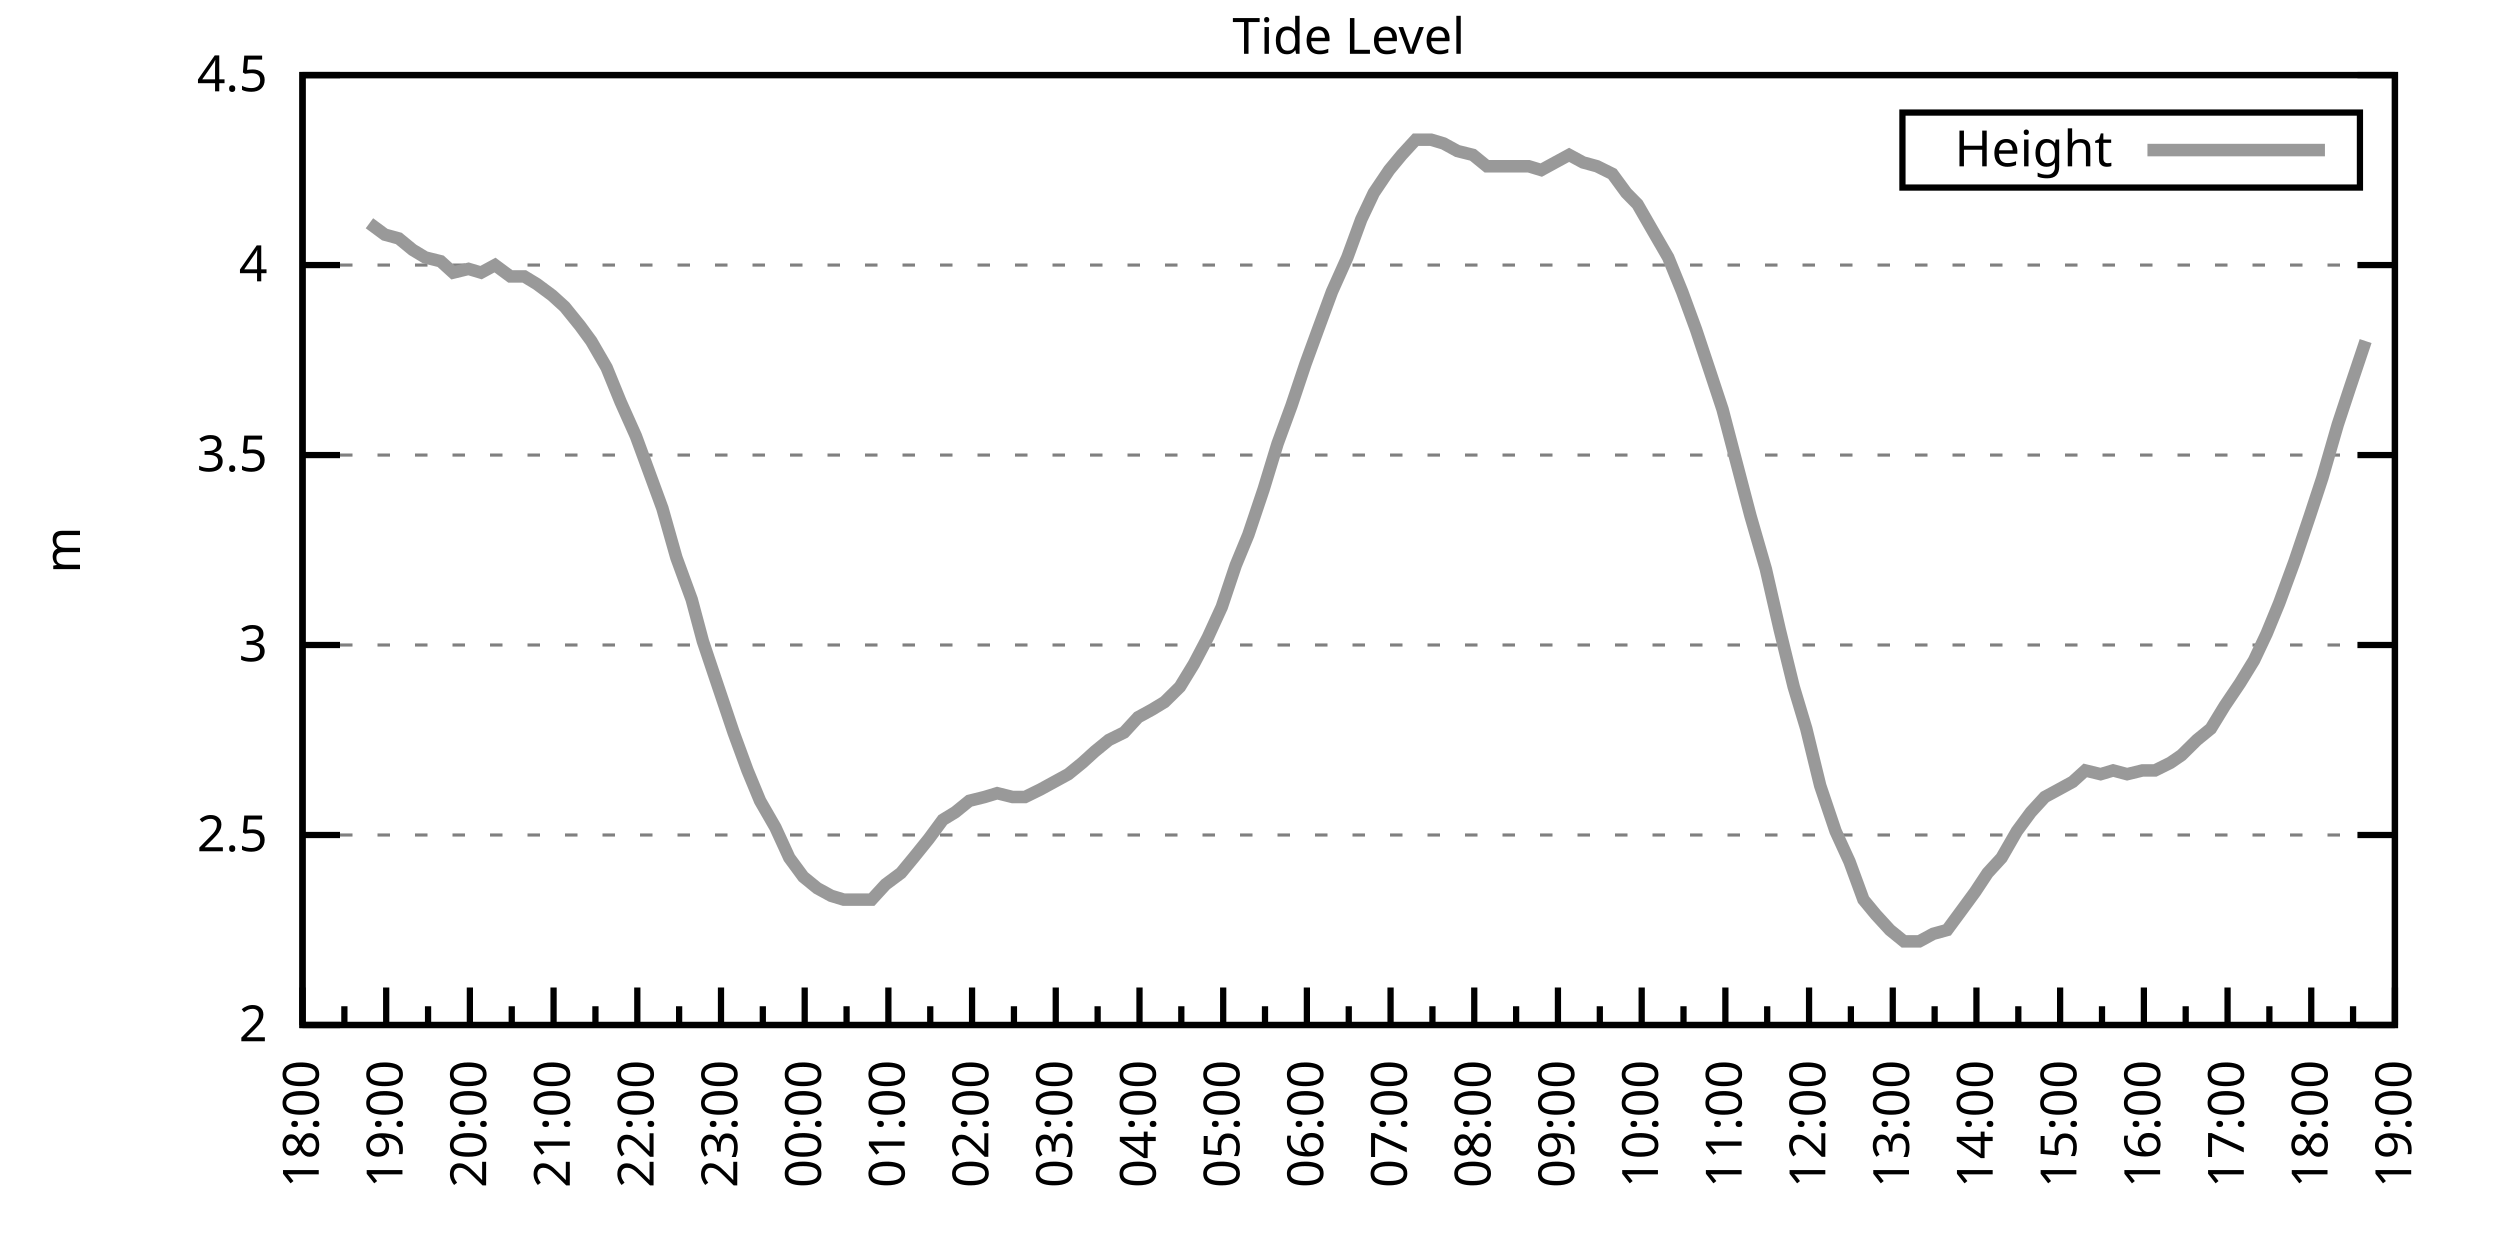
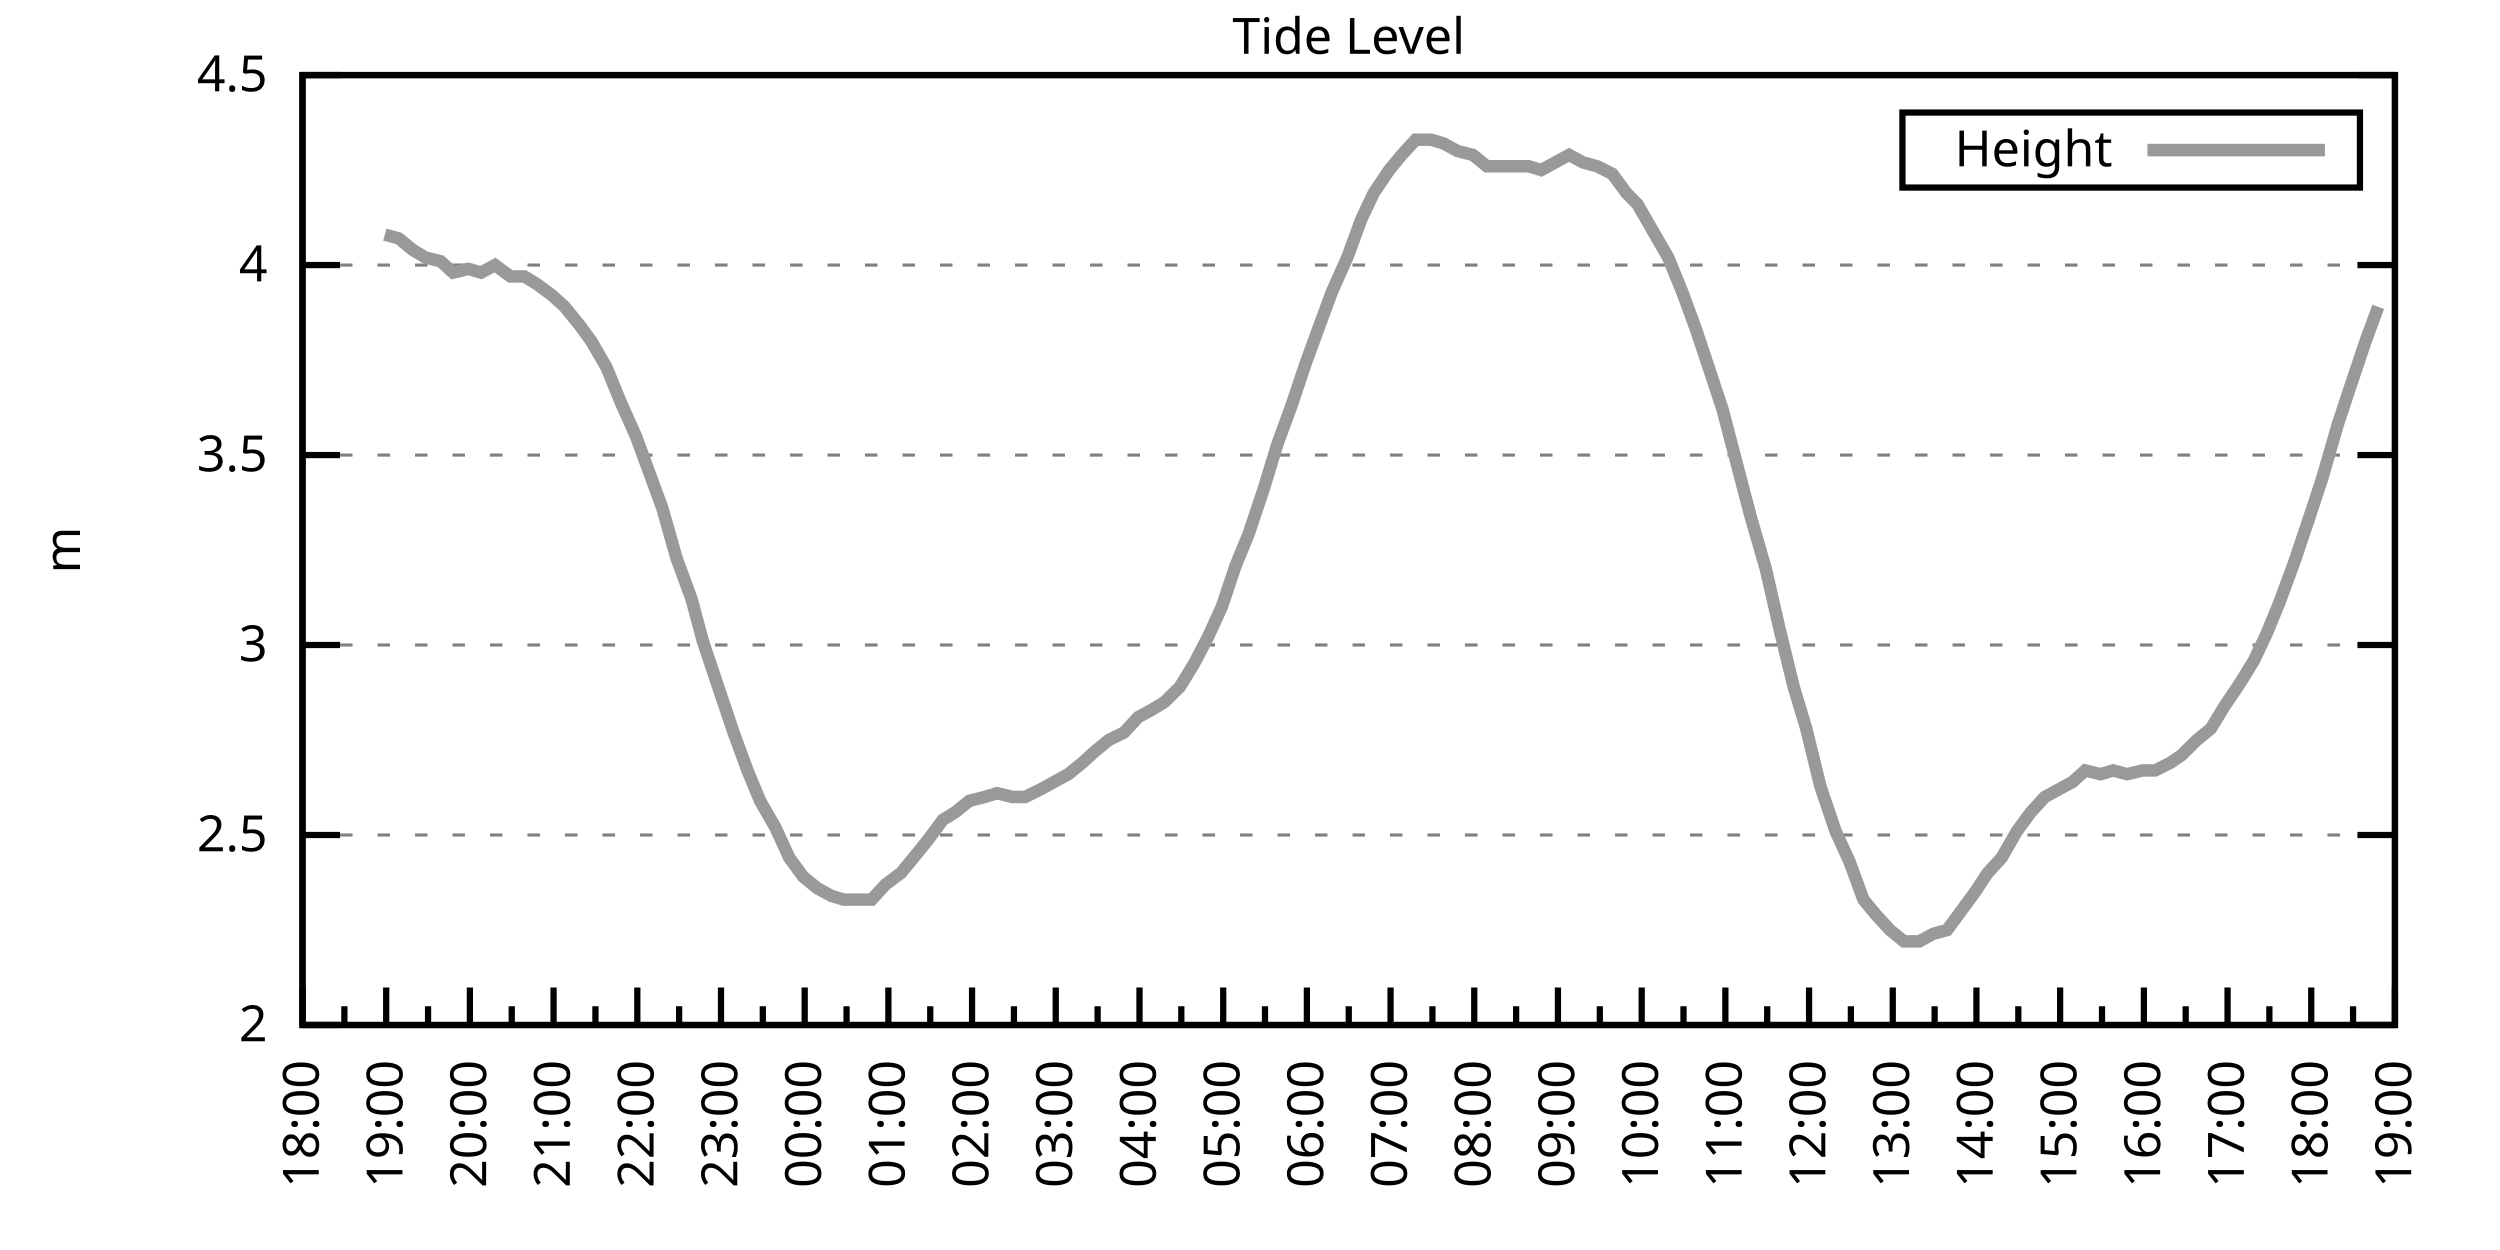
<svg xmlns="http://www.w3.org/2000/svg" xmlns:xlink="http://www.w3.org/1999/xlink" width="400" height="200" viewBox="0 0 400 200">
  <g id="gnuplot_canvas">
    <rect x="0" y="0" width="400" height="200" fill="none" />
    <defs>
      <circle id="gpDot" r="0.5" stroke-width="0.5" stroke="currentColor" />
      <path id="gpPt0" stroke-width="0.333" stroke="currentColor" d="M-1,0 h2 M0,-1 v2" />
      <path id="gpPt1" stroke-width="0.333" stroke="currentColor" d="M-1,-1 L1,1 M1,-1 L-1,1" />
      <path id="gpPt2" stroke-width="0.333" stroke="currentColor" d="M-1,0 L1,0 M0,-1 L0,1 M-1,-1 L1,1 M-1,1 L1,-1" />
      <rect id="gpPt3" stroke-width="0.333" stroke="currentColor" x="-1" y="-1" width="2" height="2" />
      <rect id="gpPt4" stroke-width="0.333" stroke="currentColor" fill="currentColor" x="-1" y="-1" width="2" height="2" />
      <circle id="gpPt5" stroke-width="0.333" stroke="currentColor" cx="0" cy="0" r="1" />
      <use xlink:href="#gpPt5" id="gpPt6" fill="currentColor" stroke="none" />
      <path id="gpPt7" stroke-width="0.333" stroke="currentColor" d="M0,-1.33 L-1.33,0.67 L1.33,0.67 z" />
      <use xlink:href="#gpPt7" id="gpPt8" fill="currentColor" stroke="none" />
      <use xlink:href="#gpPt7" id="gpPt9" stroke="currentColor" transform="rotate(180)" />
      <use xlink:href="#gpPt9" id="gpPt10" fill="currentColor" stroke="none" />
      <use xlink:href="#gpPt3" id="gpPt11" stroke="currentColor" transform="rotate(45)" />
      <use xlink:href="#gpPt11" id="gpPt12" fill="currentColor" stroke="none" />
      <path id="gpPt13" stroke-width="0.333" stroke="currentColor" d="M0,1.330 L1.265,0.411 L0.782,-1.067 L-0.782,-1.076 L-1.265,0.411 z" />
      <use xlink:href="#gpPt13" id="gpPt14" fill="currentColor" stroke="none" />
      <filter id="textbox" filterUnits="objectBoundingBox" x="0" y="0" height="1" width="1">
        <feFlood flood-color="white" flood-opacity="1" result="bgnd" />
        <feComposite in="SourceGraphic" in2="bgnd" operator="atop" />
      </filter>
      <filter id="greybox" filterUnits="objectBoundingBox" x="0" y="0" height="1" width="1">
        <feFlood flood-color="lightgrey" flood-opacity="1" result="grey" />
        <feComposite in="SourceGraphic" in2="grey" operator="atop" />
      </filter>
    </defs>
    <g fill="none" color="white" stroke="currentColor" stroke-width="1.00" stroke-linecap="butt" stroke-linejoin="miter">
</g>
    <g fill="none" color="black" stroke="currentColor" stroke-width="1.00" stroke-linecap="butt" stroke-linejoin="miter">
      <g stroke="none" shape-rendering="crispEdges">
        <polygon fill="rgb(255, 255, 255)" points="48.40,164.00 383.18,164.00 383.18,12.02 48.40,12.02 " />
      </g>
    </g>
    <g fill="none" color="black" stroke="currentColor" stroke-width="1.00" stroke-linecap="butt" stroke-linejoin="miter">
</g>
    <g fill="none" color="black" stroke="black" stroke-width="0.50" stroke-linecap="butt" stroke-linejoin="miter">
</g>
    <g fill="none" color="gray" stroke="currentColor" stroke-width="0.50" stroke-linecap="butt" stroke-linejoin="miter">
      <path stroke="gray" stroke-dasharray="2,4" class="gridline" d="M48.40,164.00 L383.19,164.00  " />
    </g>
    <g fill="none" color="gray" stroke="gray" stroke-width="1.00" stroke-linecap="butt" stroke-linejoin="miter">
</g>
    <g fill="none" color="black" stroke="currentColor" stroke-width="1.00" stroke-linecap="butt" stroke-linejoin="miter">
      <path stroke="black" d="M48.40,164.00 L54.40,164.00 M383.19,164.00 L377.19,164.00  " />
      <g transform="translate(42.80,166.60)" stroke="none" fill="black" font-family="Sans" font-size="8.00" text-anchor="end">
        <text>
          <tspan font-family="Sans"> 2</tspan>
        </text>
      </g>
    </g>
    <g fill="none" color="black" stroke="currentColor" stroke-width="1.00" stroke-linecap="butt" stroke-linejoin="miter">
</g>
    <g fill="none" color="black" stroke="black" stroke-width="0.50" stroke-linecap="butt" stroke-linejoin="miter">
</g>
    <g fill="none" color="gray" stroke="currentColor" stroke-width="0.50" stroke-linecap="butt" stroke-linejoin="miter">
      <path stroke="gray" stroke-dasharray="2,4" class="gridline" d="M48.40,133.60 L383.19,133.60  " />
    </g>
    <g fill="none" color="gray" stroke="gray" stroke-width="1.00" stroke-linecap="butt" stroke-linejoin="miter">
</g>
    <g fill="none" color="black" stroke="currentColor" stroke-width="1.00" stroke-linecap="butt" stroke-linejoin="miter">
      <path stroke="black" d="M48.40,133.60 L54.40,133.60 M383.19,133.60 L377.19,133.60  " />
      <g transform="translate(42.80,136.20)" stroke="none" fill="black" font-family="Sans" font-size="8.00" text-anchor="end">
        <text>
          <tspan font-family="Sans"> 2.5</tspan>
        </text>
      </g>
    </g>
    <g fill="none" color="black" stroke="currentColor" stroke-width="1.00" stroke-linecap="butt" stroke-linejoin="miter">
</g>
    <g fill="none" color="black" stroke="black" stroke-width="0.50" stroke-linecap="butt" stroke-linejoin="miter">
</g>
    <g fill="none" color="gray" stroke="currentColor" stroke-width="0.50" stroke-linecap="butt" stroke-linejoin="miter">
      <path stroke="gray" stroke-dasharray="2,4" class="gridline" d="M48.40,103.20 L383.19,103.20  " />
    </g>
    <g fill="none" color="gray" stroke="gray" stroke-width="1.00" stroke-linecap="butt" stroke-linejoin="miter">
</g>
    <g fill="none" color="black" stroke="currentColor" stroke-width="1.00" stroke-linecap="butt" stroke-linejoin="miter">
      <path stroke="black" d="M48.40,103.20 L54.40,103.20 M383.19,103.20 L377.19,103.20  " />
      <g transform="translate(42.80,105.80)" stroke="none" fill="black" font-family="Sans" font-size="8.00" text-anchor="end">
        <text>
          <tspan font-family="Sans"> 3</tspan>
        </text>
      </g>
    </g>
    <g fill="none" color="black" stroke="currentColor" stroke-width="1.00" stroke-linecap="butt" stroke-linejoin="miter">
</g>
    <g fill="none" color="black" stroke="black" stroke-width="0.50" stroke-linecap="butt" stroke-linejoin="miter">
</g>
    <g fill="none" color="gray" stroke="currentColor" stroke-width="0.50" stroke-linecap="butt" stroke-linejoin="miter">
      <path stroke="gray" stroke-dasharray="2,4" class="gridline" d="M48.40,72.81 L383.19,72.81  " />
    </g>
    <g fill="none" color="gray" stroke="gray" stroke-width="1.00" stroke-linecap="butt" stroke-linejoin="miter">
</g>
    <g fill="none" color="black" stroke="currentColor" stroke-width="1.00" stroke-linecap="butt" stroke-linejoin="miter">
      <path stroke="black" d="M48.40,72.81 L54.40,72.81 M383.19,72.81 L377.19,72.81  " />
      <g transform="translate(42.80,75.41)" stroke="none" fill="black" font-family="Sans" font-size="8.00" text-anchor="end">
        <text>
          <tspan font-family="Sans"> 3.5</tspan>
        </text>
      </g>
    </g>
    <g fill="none" color="black" stroke="currentColor" stroke-width="1.00" stroke-linecap="butt" stroke-linejoin="miter">
</g>
    <g fill="none" color="black" stroke="black" stroke-width="0.50" stroke-linecap="butt" stroke-linejoin="miter">
</g>
    <g fill="none" color="gray" stroke="currentColor" stroke-width="0.50" stroke-linecap="butt" stroke-linejoin="miter">
      <path stroke="gray" stroke-dasharray="2,4" class="gridline" d="M48.40,42.41 L383.19,42.41  " />
    </g>
    <g fill="none" color="gray" stroke="gray" stroke-width="1.00" stroke-linecap="butt" stroke-linejoin="miter">
</g>
    <g fill="none" color="black" stroke="currentColor" stroke-width="1.00" stroke-linecap="butt" stroke-linejoin="miter">
      <path stroke="black" d="M48.40,42.41 L54.40,42.41 M383.19,42.41 L377.19,42.41  " />
      <g transform="translate(42.80,45.01)" stroke="none" fill="black" font-family="Sans" font-size="8.00" text-anchor="end">
        <text>
          <tspan font-family="Sans"> 4</tspan>
        </text>
      </g>
    </g>
    <g fill="none" color="black" stroke="currentColor" stroke-width="1.00" stroke-linecap="butt" stroke-linejoin="miter">
</g>
    <g fill="none" color="black" stroke="black" stroke-width="0.50" stroke-linecap="butt" stroke-linejoin="miter">
</g>
    <g fill="none" color="gray" stroke="currentColor" stroke-width="0.50" stroke-linecap="butt" stroke-linejoin="miter">
      <path stroke="gray" stroke-dasharray="2,4" class="gridline" d="M48.40,12.01 L383.19,12.01  " />
    </g>
    <g fill="none" color="gray" stroke="gray" stroke-width="1.00" stroke-linecap="butt" stroke-linejoin="miter">
</g>
    <g fill="none" color="black" stroke="currentColor" stroke-width="1.00" stroke-linecap="butt" stroke-linejoin="miter">
      <path stroke="black" d="M48.40,12.01 L54.40,12.01 M383.19,12.01 L377.19,12.01  " />
      <g transform="translate(42.80,14.61)" stroke="none" fill="black" font-family="Sans" font-size="8.00" text-anchor="end">
        <text>
          <tspan font-family="Sans"> 4.5</tspan>
        </text>
      </g>
    </g>
    <g fill="none" color="black" stroke="currentColor" stroke-width="1.00" stroke-linecap="butt" stroke-linejoin="miter">
      <path stroke="black" d="M48.40,164.00 L48.40,158.00  " />
      <g transform="translate(51.00,169.60) rotate(270)" stroke="none" fill="black" font-family="Sans" font-size="8.00" text-anchor="end">
        <text>
          <tspan font-family="Sans">18:00</tspan>
        </text>
      </g>
    </g>
    <g fill="none" color="black" stroke="currentColor" stroke-width="1.00" stroke-linecap="butt" stroke-linejoin="miter">
      <path stroke="black" d="M55.10,164.00 L55.10,161.00 M61.79,164.00 L61.79,158.00  " />
      <g transform="translate(64.39,169.60) rotate(270)" stroke="none" fill="black" font-family="Sans" font-size="8.00" text-anchor="end">
        <text>
          <tspan font-family="Sans">19:00</tspan>
        </text>
      </g>
    </g>
    <g fill="none" color="black" stroke="currentColor" stroke-width="1.00" stroke-linecap="butt" stroke-linejoin="miter">
      <path stroke="black" d="M68.49,164.00 L68.49,161.00 M75.18,164.00 L75.18,158.00  " />
      <g transform="translate(77.78,169.60) rotate(270)" stroke="none" fill="black" font-family="Sans" font-size="8.00" text-anchor="end">
        <text>
          <tspan font-family="Sans">20:00</tspan>
        </text>
      </g>
    </g>
    <g fill="none" color="black" stroke="currentColor" stroke-width="1.00" stroke-linecap="butt" stroke-linejoin="miter">
      <path stroke="black" d="M81.88,164.00 L81.88,161.00 M88.57,164.00 L88.57,158.00  " />
      <g transform="translate(91.17,169.60) rotate(270)" stroke="none" fill="black" font-family="Sans" font-size="8.00" text-anchor="end">
        <text>
          <tspan font-family="Sans">21:00</tspan>
        </text>
      </g>
    </g>
    <g fill="none" color="black" stroke="currentColor" stroke-width="1.00" stroke-linecap="butt" stroke-linejoin="miter">
      <path stroke="black" d="M95.27,164.00 L95.27,161.00 M101.97,164.00 L101.97,158.00  " />
      <g transform="translate(104.57,169.60) rotate(270)" stroke="none" fill="black" font-family="Sans" font-size="8.00" text-anchor="end">
        <text>
          <tspan font-family="Sans">22:00</tspan>
        </text>
      </g>
    </g>
    <g fill="none" color="black" stroke="currentColor" stroke-width="1.00" stroke-linecap="butt" stroke-linejoin="miter">
      <path stroke="black" d="M108.66,164.00 L108.66,161.00 M115.36,164.00 L115.36,158.00  " />
      <g transform="translate(117.96,169.60) rotate(270)" stroke="none" fill="black" font-family="Sans" font-size="8.00" text-anchor="end">
        <text>
          <tspan font-family="Sans">23:00</tspan>
        </text>
      </g>
    </g>
    <g fill="none" color="black" stroke="currentColor" stroke-width="1.00" stroke-linecap="butt" stroke-linejoin="miter">
      <path stroke="black" d="M122.05,164.00 L122.05,161.00 M128.75,164.00 L128.75,158.00  " />
      <g transform="translate(131.35,169.60) rotate(270)" stroke="none" fill="black" font-family="Sans" font-size="8.00" text-anchor="end">
        <text>
          <tspan font-family="Sans">00:00</tspan>
        </text>
      </g>
    </g>
    <g fill="none" color="black" stroke="currentColor" stroke-width="1.00" stroke-linecap="butt" stroke-linejoin="miter">
      <path stroke="black" d="M135.45,164.00 L135.45,161.00 M142.14,164.00 L142.14,158.00  " />
      <g transform="translate(144.74,169.60) rotate(270)" stroke="none" fill="black" font-family="Sans" font-size="8.00" text-anchor="end">
        <text>
          <tspan font-family="Sans">01:00</tspan>
        </text>
      </g>
    </g>
    <g fill="none" color="black" stroke="currentColor" stroke-width="1.00" stroke-linecap="butt" stroke-linejoin="miter">
      <path stroke="black" d="M148.84,164.00 L148.84,161.00 M155.53,164.00 L155.53,158.00  " />
      <g transform="translate(158.13,169.60) rotate(270)" stroke="none" fill="black" font-family="Sans" font-size="8.00" text-anchor="end">
        <text>
          <tspan font-family="Sans">02:00</tspan>
        </text>
      </g>
    </g>
    <g fill="none" color="black" stroke="currentColor" stroke-width="1.00" stroke-linecap="butt" stroke-linejoin="miter">
      <path stroke="black" d="M162.23,164.00 L162.23,161.00 M168.92,164.00 L168.92,158.00  " />
      <g transform="translate(171.52,169.60) rotate(270)" stroke="none" fill="black" font-family="Sans" font-size="8.00" text-anchor="end">
        <text>
          <tspan font-family="Sans">03:00</tspan>
        </text>
      </g>
    </g>
    <g fill="none" color="black" stroke="currentColor" stroke-width="1.00" stroke-linecap="butt" stroke-linejoin="miter">
      <path stroke="black" d="M175.62,164.00 L175.62,161.00 M182.32,164.00 L182.32,158.00  " />
      <g transform="translate(184.92,169.60) rotate(270)" stroke="none" fill="black" font-family="Sans" font-size="8.00" text-anchor="end">
        <text>
          <tspan font-family="Sans">04:00</tspan>
        </text>
      </g>
    </g>
    <g fill="none" color="black" stroke="currentColor" stroke-width="1.00" stroke-linecap="butt" stroke-linejoin="miter">
      <path stroke="black" d="M189.01,164.00 L189.01,161.00 M195.71,164.00 L195.71,158.00  " />
      <g transform="translate(198.31,169.60) rotate(270)" stroke="none" fill="black" font-family="Sans" font-size="8.00" text-anchor="end">
        <text>
          <tspan font-family="Sans">05:00</tspan>
        </text>
      </g>
    </g>
    <g fill="none" color="black" stroke="currentColor" stroke-width="1.00" stroke-linecap="butt" stroke-linejoin="miter">
      <path stroke="black" d="M202.40,164.00 L202.40,161.00 M209.10,164.00 L209.10,158.00  " />
      <g transform="translate(211.70,169.60) rotate(270)" stroke="none" fill="black" font-family="Sans" font-size="8.00" text-anchor="end">
        <text>
          <tspan font-family="Sans">06:00</tspan>
        </text>
      </g>
    </g>
    <g fill="none" color="black" stroke="currentColor" stroke-width="1.00" stroke-linecap="butt" stroke-linejoin="miter">
      <path stroke="black" d="M215.80,164.00 L215.80,161.00 M222.49,164.00 L222.49,158.00  " />
      <g transform="translate(225.09,169.60) rotate(270)" stroke="none" fill="black" font-family="Sans" font-size="8.00" text-anchor="end">
        <text>
          <tspan font-family="Sans">07:00</tspan>
        </text>
      </g>
    </g>
    <g fill="none" color="black" stroke="currentColor" stroke-width="1.00" stroke-linecap="butt" stroke-linejoin="miter">
      <path stroke="black" d="M229.19,164.00 L229.19,161.00 M235.88,164.00 L235.88,158.00  " />
      <g transform="translate(238.48,169.60) rotate(270)" stroke="none" fill="black" font-family="Sans" font-size="8.00" text-anchor="end">
        <text>
          <tspan font-family="Sans">08:00</tspan>
        </text>
      </g>
    </g>
    <g fill="none" color="black" stroke="currentColor" stroke-width="1.00" stroke-linecap="butt" stroke-linejoin="miter">
      <path stroke="black" d="M242.58,164.00 L242.58,161.00 M249.27,164.00 L249.27,158.00  " />
      <g transform="translate(251.87,169.60) rotate(270)" stroke="none" fill="black" font-family="Sans" font-size="8.00" text-anchor="end">
        <text>
          <tspan font-family="Sans">09:00</tspan>
        </text>
      </g>
    </g>
    <g fill="none" color="black" stroke="currentColor" stroke-width="1.00" stroke-linecap="butt" stroke-linejoin="miter">
      <path stroke="black" d="M255.97,164.00 L255.97,161.00 M262.67,164.00 L262.67,158.00  " />
      <g transform="translate(265.27,169.60) rotate(270)" stroke="none" fill="black" font-family="Sans" font-size="8.00" text-anchor="end">
        <text>
          <tspan font-family="Sans">10:00</tspan>
        </text>
      </g>
    </g>
    <g fill="none" color="black" stroke="currentColor" stroke-width="1.00" stroke-linecap="butt" stroke-linejoin="miter">
      <path stroke="black" d="M269.36,164.00 L269.36,161.00 M276.06,164.00 L276.06,158.00  " />
      <g transform="translate(278.66,169.60) rotate(270)" stroke="none" fill="black" font-family="Sans" font-size="8.00" text-anchor="end">
        <text>
          <tspan font-family="Sans">11:00</tspan>
        </text>
      </g>
    </g>
    <g fill="none" color="black" stroke="currentColor" stroke-width="1.00" stroke-linecap="butt" stroke-linejoin="miter">
      <path stroke="black" d="M282.75,164.00 L282.75,161.00 M289.45,164.00 L289.45,158.00  " />
      <g transform="translate(292.05,169.60) rotate(270)" stroke="none" fill="black" font-family="Sans" font-size="8.00" text-anchor="end">
        <text>
          <tspan font-family="Sans">12:00</tspan>
        </text>
      </g>
    </g>
    <g fill="none" color="black" stroke="currentColor" stroke-width="1.00" stroke-linecap="butt" stroke-linejoin="miter">
      <path stroke="black" d="M296.14,164.00 L296.14,161.00 M302.84,164.00 L302.84,158.00  " />
      <g transform="translate(305.44,169.60) rotate(270)" stroke="none" fill="black" font-family="Sans" font-size="8.00" text-anchor="end">
        <text>
          <tspan font-family="Sans">13:00</tspan>
        </text>
      </g>
    </g>
    <g fill="none" color="black" stroke="currentColor" stroke-width="1.00" stroke-linecap="butt" stroke-linejoin="miter">
      <path stroke="black" d="M309.54,164.00 L309.54,161.00 M316.23,164.00 L316.23,158.00  " />
      <g transform="translate(318.83,169.60) rotate(270)" stroke="none" fill="black" font-family="Sans" font-size="8.00" text-anchor="end">
        <text>
          <tspan font-family="Sans">14:00</tspan>
        </text>
      </g>
    </g>
    <g fill="none" color="black" stroke="currentColor" stroke-width="1.00" stroke-linecap="butt" stroke-linejoin="miter">
      <path stroke="black" d="M322.93,164.00 L322.93,161.00 M329.62,164.00 L329.62,158.00  " />
      <g transform="translate(332.22,169.60) rotate(270)" stroke="none" fill="black" font-family="Sans" font-size="8.00" text-anchor="end">
        <text>
          <tspan font-family="Sans">15:00</tspan>
        </text>
      </g>
    </g>
    <g fill="none" color="black" stroke="currentColor" stroke-width="1.00" stroke-linecap="butt" stroke-linejoin="miter">
      <path stroke="black" d="M336.32,164.00 L336.32,161.00 M343.02,164.00 L343.02,158.00  " />
      <g transform="translate(345.62,169.60) rotate(270)" stroke="none" fill="black" font-family="Sans" font-size="8.00" text-anchor="end">
        <text>
          <tspan font-family="Sans">16:00</tspan>
        </text>
      </g>
    </g>
    <g fill="none" color="black" stroke="currentColor" stroke-width="1.00" stroke-linecap="butt" stroke-linejoin="miter">
      <path stroke="black" d="M349.71,164.00 L349.71,161.00 M356.41,164.00 L356.41,158.00  " />
      <g transform="translate(359.01,169.60) rotate(270)" stroke="none" fill="black" font-family="Sans" font-size="8.00" text-anchor="end">
        <text>
          <tspan font-family="Sans">17:00</tspan>
        </text>
      </g>
    </g>
    <g fill="none" color="black" stroke="currentColor" stroke-width="1.00" stroke-linecap="butt" stroke-linejoin="miter">
      <path stroke="black" d="M363.10,164.00 L363.10,161.00 M369.80,164.00 L369.80,158.00  " />
      <g transform="translate(372.40,169.60) rotate(270)" stroke="none" fill="black" font-family="Sans" font-size="8.00" text-anchor="end">
        <text>
          <tspan font-family="Sans">18:00</tspan>
        </text>
      </g>
    </g>
    <g fill="none" color="black" stroke="currentColor" stroke-width="1.00" stroke-linecap="butt" stroke-linejoin="miter">
      <path stroke="black" d="M376.49,164.00 L376.49,161.00 M383.19,164.00 L383.19,158.00  " />
      <g transform="translate(385.79,169.60) rotate(270)" stroke="none" fill="black" font-family="Sans" font-size="8.00" text-anchor="end">
        <text>
          <tspan font-family="Sans">19:00</tspan>
        </text>
      </g>
    </g>
    <g fill="none" color="black" stroke="currentColor" stroke-width="1.00" stroke-linecap="butt" stroke-linejoin="miter">
</g>
    <g fill="none" color="black" stroke="currentColor" stroke-width="1.00" stroke-linecap="butt" stroke-linejoin="miter">
      <path stroke="black" d="M48.40,12.01 L48.40,164.00 L383.19,164.00 L383.19,12.01 L48.40,12.01 Z  " />
    </g>
    <g fill="none" color="black" stroke="currentColor" stroke-width="1.00" stroke-linecap="butt" stroke-linejoin="miter">
      <g transform="translate(12.80,88.01) rotate(270)" stroke="none" fill="black" font-family="Sans" font-size="8.00" text-anchor="middle">
        <text>
          <tspan font-family="Sans">m</tspan>
        </text>
      </g>
    </g>
    <g fill="none" color="black" stroke="currentColor" stroke-width="1.00" stroke-linecap="butt" stroke-linejoin="miter">
</g>
    <g fill="none" color="black" stroke="currentColor" stroke-width="1.00" stroke-linecap="butt" stroke-linejoin="miter">
      <path stroke="black" d="M304.39,30.01 L304.39,18.01 L377.59,18.01 L377.59,30.01 L304.39,30.01 Z  " />
    </g>
    <g id="Tide_level_plot_1">
      <g fill="none" color="white" stroke="black" stroke-width="2.00" stroke-linecap="butt" stroke-linejoin="miter">
</g>
      <g fill="none" color="black" stroke="currentColor" stroke-width="2.00" stroke-linecap="butt" stroke-linejoin="miter">
        <g transform="translate(337.99,26.61)" stroke="none" fill="black" font-family="Sans" font-size="8.00" text-anchor="end">
          <text>
            <tspan font-family="Sans">Height</tspan>
          </text>
        </g>
      </g>
      <g fill="none" color="black" stroke="currentColor" stroke-width="2.00" stroke-linecap="butt" stroke-linejoin="miter">
-         <path stroke="rgb(153, 153, 153)" d="M343.59,24.01 L371.99,24.01 M59.11,35.72 L61.57,37.54 L63.80,38.15 L66.03,39.98 L68.04,41.19 L70.50,41.80   L72.50,43.62 L74.96,43.02 L76.97,43.62 L79.20,42.41 L81.66,44.23 L83.89,44.23 L85.90,45.45 L88.35,47.27   L90.36,49.10 L92.82,52.14 L94.60,54.57 L97.06,58.82 L99.29,64.29 L101.74,69.77 L103.75,75.24 L105.98,81.32   L108.22,89.22 L110.67,95.91 L112.46,102.60 L114.91,109.89 L117.37,117.19 L119.60,123.27 L121.61,128.13 L124.06,132.39   L126.29,137.25 L128.53,140.29 L130.76,142.11 L132.99,143.33 L135.00,143.94 L137.45,143.94 L139.46,143.94 L141.69,141.51   L144.15,139.68 L146.16,137.25 L148.61,134.21 L150.85,131.17 L152.85,129.95 L155.09,128.13 L157.54,127.52 L159.55,126.91   L162.01,127.52 L164.01,127.52 L166.47,126.31 L168.70,125.09 L170.93,123.87 L173.17,122.05 L175.17,120.23 L177.41,118.40   L179.86,117.19 L182.09,114.76 L184.32,113.54 L186.33,112.32 L188.79,109.89 L191.02,106.24 L193.25,101.99 L195.48,97.12   L197.72,90.44 L199.73,85.57 L202.18,78.28 L204.41,70.98 L206.64,64.90 L208.88,58.21 L210.88,52.74 L213.12,46.66   L215.57,41.19 L217.80,35.11 L219.81,30.86 L222.27,27.21 L224.28,24.78 L226.51,22.35 L228.96,22.35 L230.97,22.95   L233.20,24.17 L235.66,24.78 L237.89,26.60 L239.90,26.60 L242.36,26.60 L244.59,26.60 L246.60,27.21 L248.83,25.99   L251.06,24.78 L253.29,25.99 L255.52,26.60 L257.98,27.82 L260.21,30.86 L262.00,32.68 L264.45,36.94 L266.91,41.19   L269.14,46.66 L271.37,52.74 L273.60,59.43 L275.61,65.51 L277.84,74.02 L280.07,82.53 L282.53,91.04 L284.76,100.77   L286.99,109.89 L289.00,116.58 L291.23,125.70 L293.69,132.99 L295.92,137.86 L298.15,143.94 L300.16,146.37 L302.39,148.80   L304.63,150.62 L307.08,150.62 L309.31,149.41 L311.54,148.80 L313.78,145.76 L316.01,142.72 L318.02,139.68 L320.25,137.25   L322.70,132.99 L324.94,129.95 L327.17,127.52 L329.40,126.31 L331.63,125.09 L333.64,123.27 L336.10,123.87 L338.10,123.27   L340.34,123.87 L342.79,123.27 L344.80,123.27 L347.26,122.05 L349.04,120.83 L351.50,118.40 L353.73,116.58 L355.96,112.93   L358.42,109.28 L360.65,105.64 L362.66,101.38 L364.66,96.52 L367.12,89.83 L369.58,82.53 L371.58,76.45 L374.04,67.94   L376.05,61.86 L378.50,54.57  " />
+         <path stroke="rgb(153, 153, 153)" d="M343.59,24.01 L371.99,24.01 M61.57,37.54 L63.80,38.15 L66.03,39.98 L68.04,41.19 L70.50,41.80 L72.50,43.62   L74.96,43.02 L76.97,43.62 L79.20,42.41 L81.66,44.23 L83.89,44.23 L85.90,45.45 L88.35,47.27 L90.36,49.10   L92.82,52.14 L94.60,54.57 L97.06,58.82 L99.29,64.29 L101.74,69.77 L103.75,75.24 L105.98,81.32 L108.22,89.22   L110.67,95.91 L112.46,102.60 L114.91,109.89 L117.37,117.19 L119.60,123.27 L121.61,128.13 L124.06,132.39 L126.29,137.25   L128.53,140.29 L130.76,142.11 L132.99,143.33 L135.00,143.94 L137.45,143.94 L139.46,143.94 L141.69,141.51 L144.15,139.68   L146.16,137.25 L148.61,134.21 L150.85,131.17 L152.85,129.95 L155.09,128.13 L157.54,127.52 L159.55,126.91 L162.01,127.52   L164.01,127.52 L166.47,126.31 L168.70,125.09 L170.93,123.87 L173.17,122.05 L175.17,120.23 L177.41,118.40 L179.86,117.19   L182.09,114.76 L184.32,113.54 L186.33,112.32 L188.79,109.89 L191.02,106.24 L193.25,101.99 L195.48,97.12 L197.72,90.44   L199.73,85.57 L202.18,78.28 L204.41,70.98 L206.64,64.90 L208.88,58.21 L210.88,52.74 L213.12,46.66 L215.57,41.19   L217.80,35.11 L219.81,30.86 L222.27,27.21 L224.28,24.78 L226.51,22.35 L228.96,22.35 L230.97,22.95 L233.20,24.17   L235.66,24.78 L237.89,26.60 L239.90,26.60 L242.36,26.60 L244.59,26.60 L246.60,27.21 L248.83,25.99 L251.06,24.78   L253.29,25.99 L255.52,26.60 L257.98,27.82 L260.21,30.86 L262.00,32.68 L264.45,36.94 L266.91,41.19 L269.14,46.66   L271.37,52.74 L273.60,59.43 L275.61,65.51 L277.84,74.02 L280.07,82.53 L282.53,91.04 L284.76,100.77 L286.99,109.89   L289.00,116.58 L291.23,125.70 L293.69,132.99 L295.92,137.86 L298.15,143.94 L300.16,146.37 L302.39,148.80 L304.63,150.62   L307.08,150.62 L309.31,149.41 L311.54,148.80 L313.78,145.76 L316.01,142.72 L318.02,139.68 L320.25,137.25 L322.70,132.99   L324.94,129.95 L327.17,127.52 L329.40,126.31 L331.63,125.09 L333.64,123.27 L336.10,123.87 L338.10,123.27 L340.34,123.87   L342.79,123.27 L344.80,123.27 L347.26,122.05 L349.04,120.83 L351.50,118.40 L353.73,116.58 L355.96,112.93 L358.42,109.28   L360.65,105.64 L362.66,101.38 L364.66,96.52 L367.12,89.83 L369.58,82.53 L371.58,76.45 L374.04,67.94 L376.05,61.86   L378.50,54.57 L380.51,49.10  " />
      </g>
    </g>
    <g fill="none" color="black" stroke="currentColor" stroke-width="2.00" stroke-linecap="butt" stroke-linejoin="miter">
</g>
    <g fill="none" color="black" stroke="black" stroke-width="1.00" stroke-linecap="butt" stroke-linejoin="miter">
</g>
    <g fill="none" color="black" stroke="currentColor" stroke-width="1.00" stroke-linecap="butt" stroke-linejoin="miter">
      <path stroke="black" d="M48.40,12.01 L48.40,164.00 L383.19,164.00 L383.19,12.01 L48.40,12.01 Z  " />
    </g>
    <g fill="none" color="black" stroke="currentColor" stroke-width="1.00" stroke-linecap="butt" stroke-linejoin="miter">
      <g transform="translate(215.79,8.61)" stroke="none" fill="black" font-family="Sans" font-size="8.00" text-anchor="middle">
        <text>
          <tspan font-family="Sans">Tide Level</tspan>
        </text>
      </g>
    </g>
    <g fill="none" color="black" stroke="currentColor" stroke-width="1.00" stroke-linecap="butt" stroke-linejoin="miter">
</g>
  </g>
</svg>
